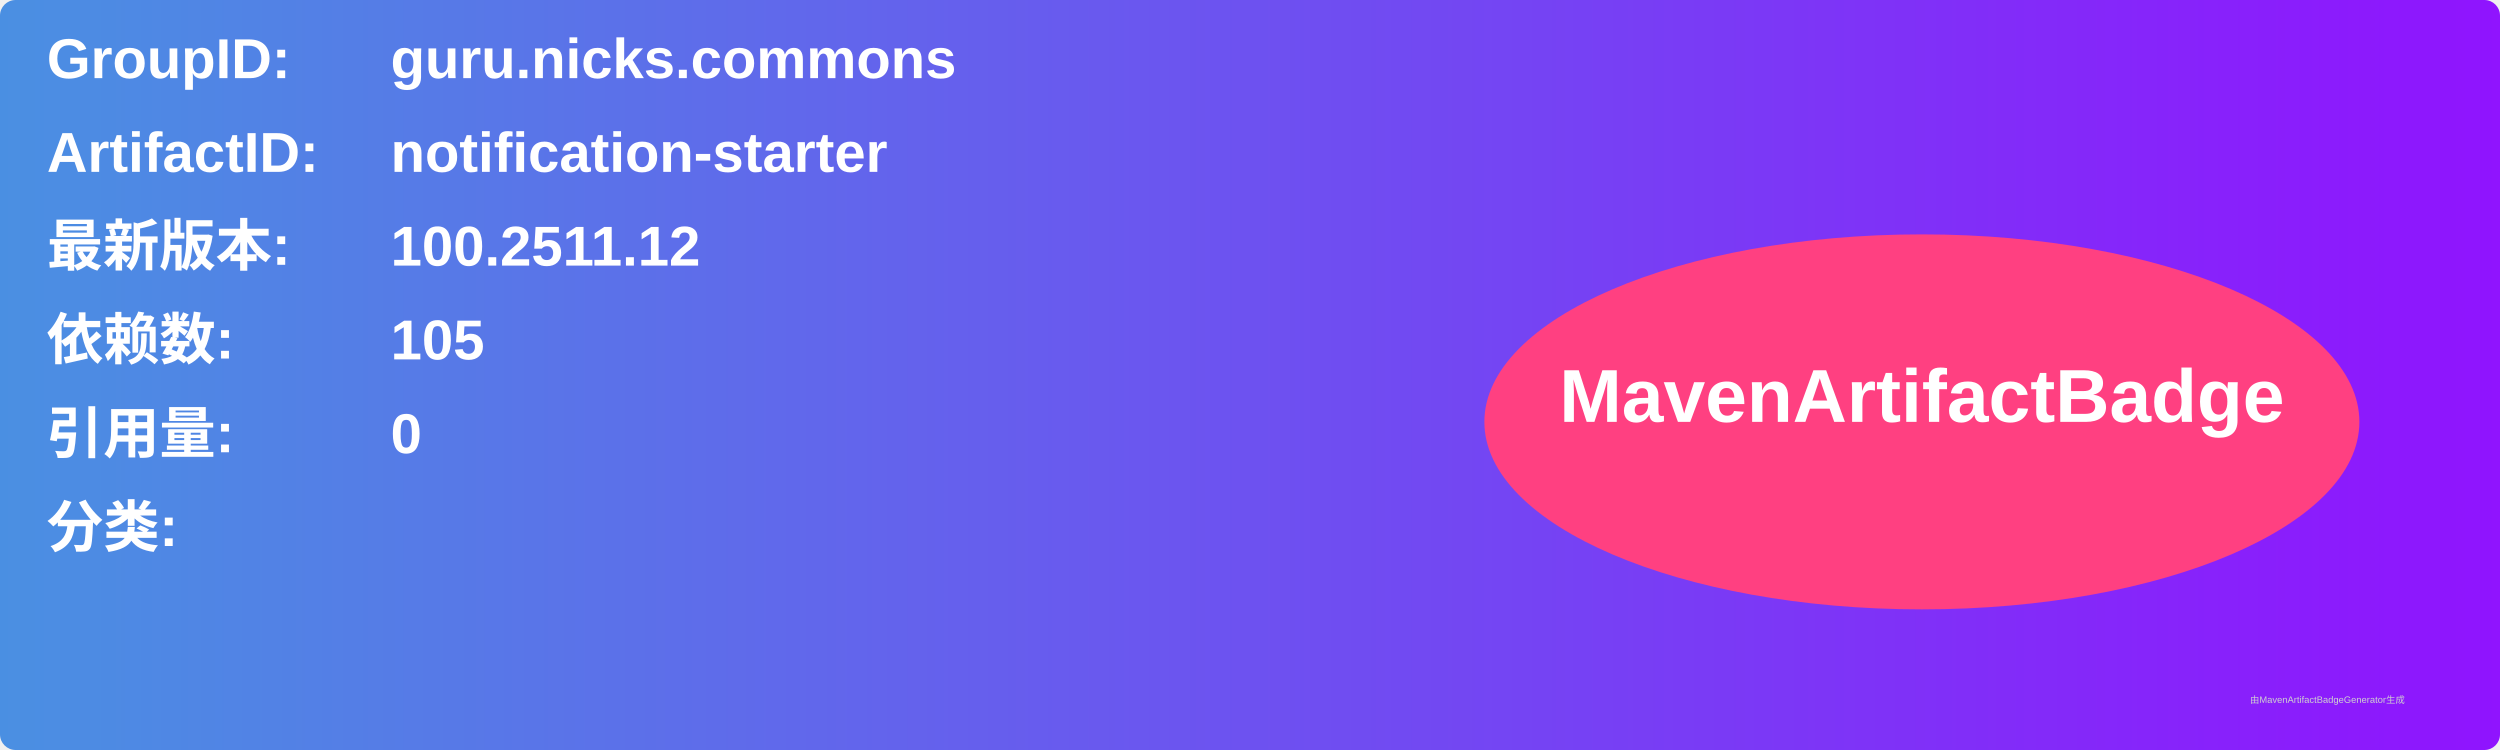
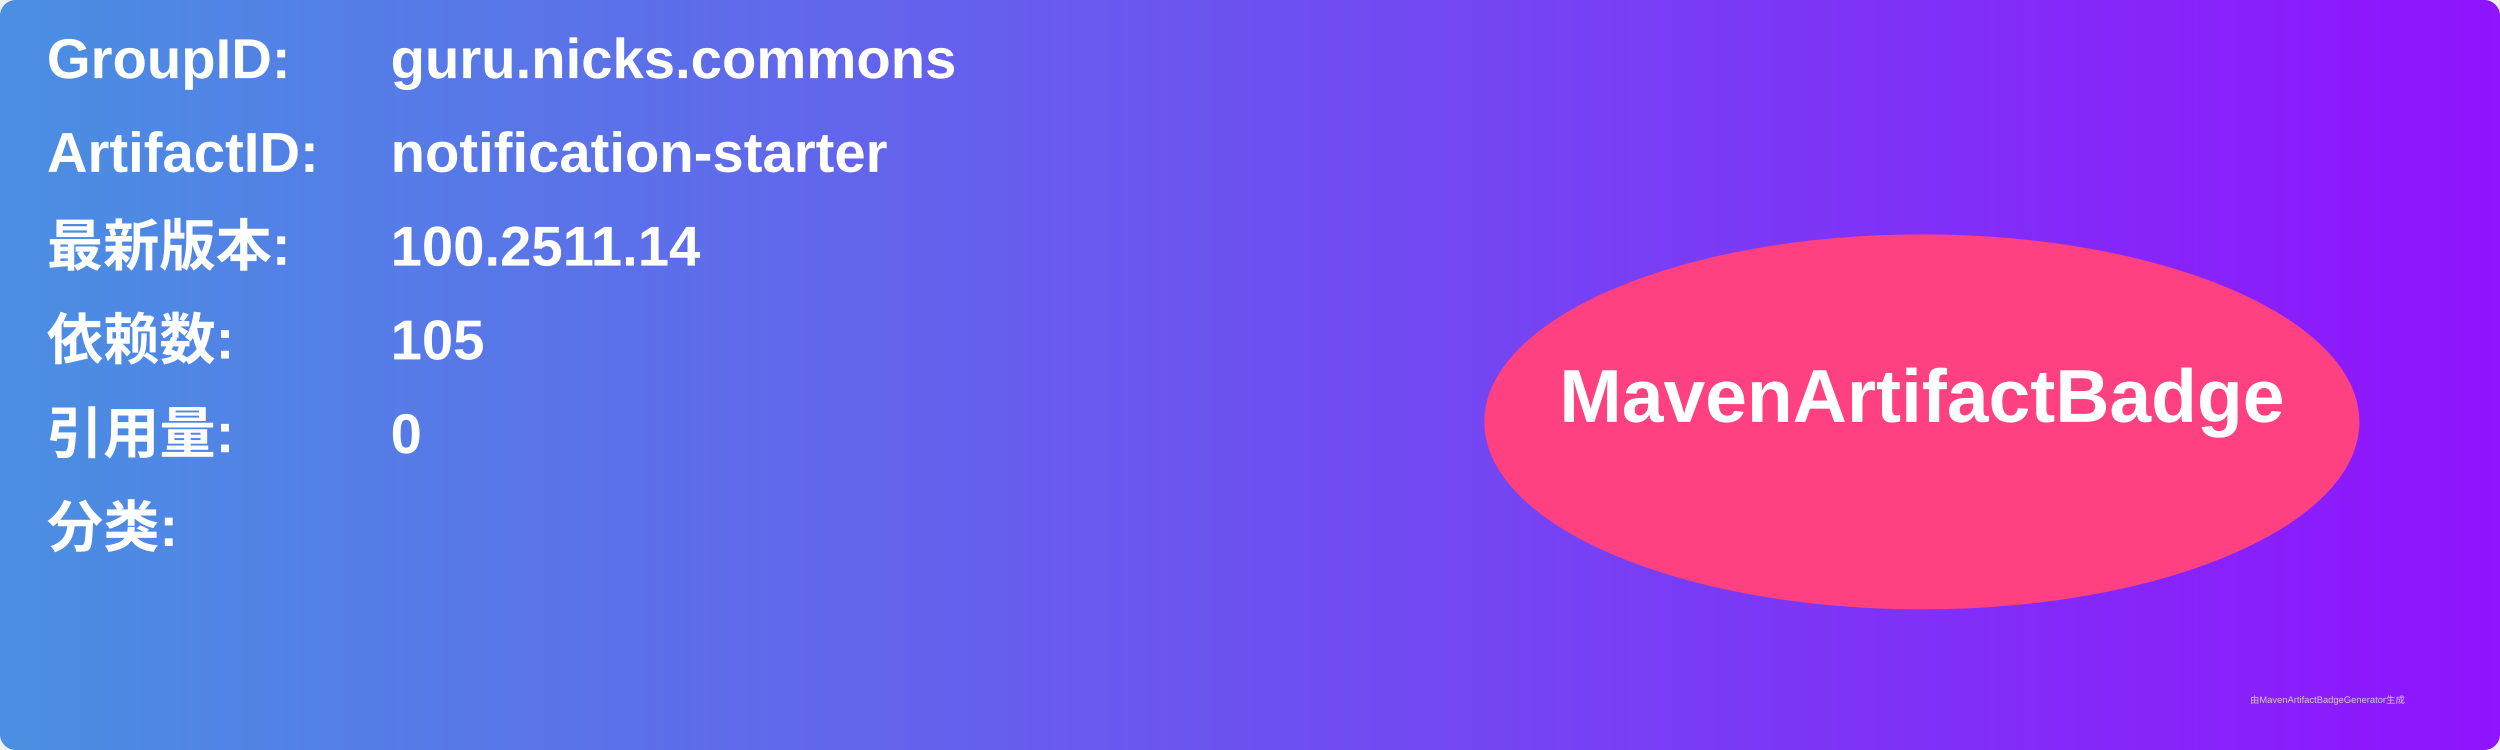
<svg xmlns="http://www.w3.org/2000/svg" width="800" height="240" viewBox="0 0 800 240">
  <linearGradient id="grad" x1="0%" y1="0%" x2="100%" y2="0%">
    <stop offset="0%" stop-color="#4a90e2" />
    <stop offset="100%" stop-color="#9013fe" />
  </linearGradient>
  <rect width="100%" height="100%" rx="5" ry="5" fill="url(#grad)" />
  <g transform="translate(15, 15)">
    <text x="0" y="10" font-family="Arial" font-size="18" fill="white" font-weight="bold" width="260">GroupID:</text>
    <text x="110" y="10" font-family="Arial" font-size="18" fill="white" font-weight="bold" width="460">guru.nicks.commons</text>
    <text x="0" y="40" font-family="Arial" font-size="18" fill="white" font-weight="bold" width="260">ArtifactID:</text>
    <text x="110" y="40" font-family="Arial" font-size="18" fill="white" font-weight="bold" width="460">notification-starter</text>
    <text x="0" y="70" font-family="Arial" font-size="18" fill="white" font-weight="bold">最新版本:</text>
    <text x="110" y="70" font-family="Arial" font-size="18" fill="white" font-weight="bold">
-       <tspan font-weight="bold">100.2511.12</tspan>
+       <tspan font-weight="bold">100.2511.14</tspan>
    </text>
    <text x="0" y="100" font-family="Arial" font-size="18" fill="white" font-weight="bold">依赖数: </text>
    <text x="110" y="100" font-family="Arial" font-size="18" fill="white">
      <tspan font-weight="bold">105</tspan>
    </text>
    <text x="0" y="130" font-family="Arial" font-size="18" fill="white" font-weight="bold">引用量: </text>
    <text x="110" y="130" font-family="Arial" font-size="18" fill="white">
      <tspan font-weight="bold">0</tspan>
    </text>
    <text x="0" y="160" font-family="Arial" font-size="18" fill="white" font-weight="bold">分类:</text>
    <text x="10" y="190" font-family="Arial" font-size="10" fill="white">
      <tspan font-weight="bold" />
    </text>
    <ellipse cx="600" cy="120" rx="140" ry="60" fill="#ff4081" />
    <text x="600" y="120" text-anchor="middle" font-family="Arial" font-size="24" fill="white" font-weight="bold">MavenArtifactBadge</text>
  </g>
  <text x="720" y="225" font-family="Arial" font-size="3" fill="#d0d0d0">由MavenArtifactBadgeGenerator生成</text>
</svg>
